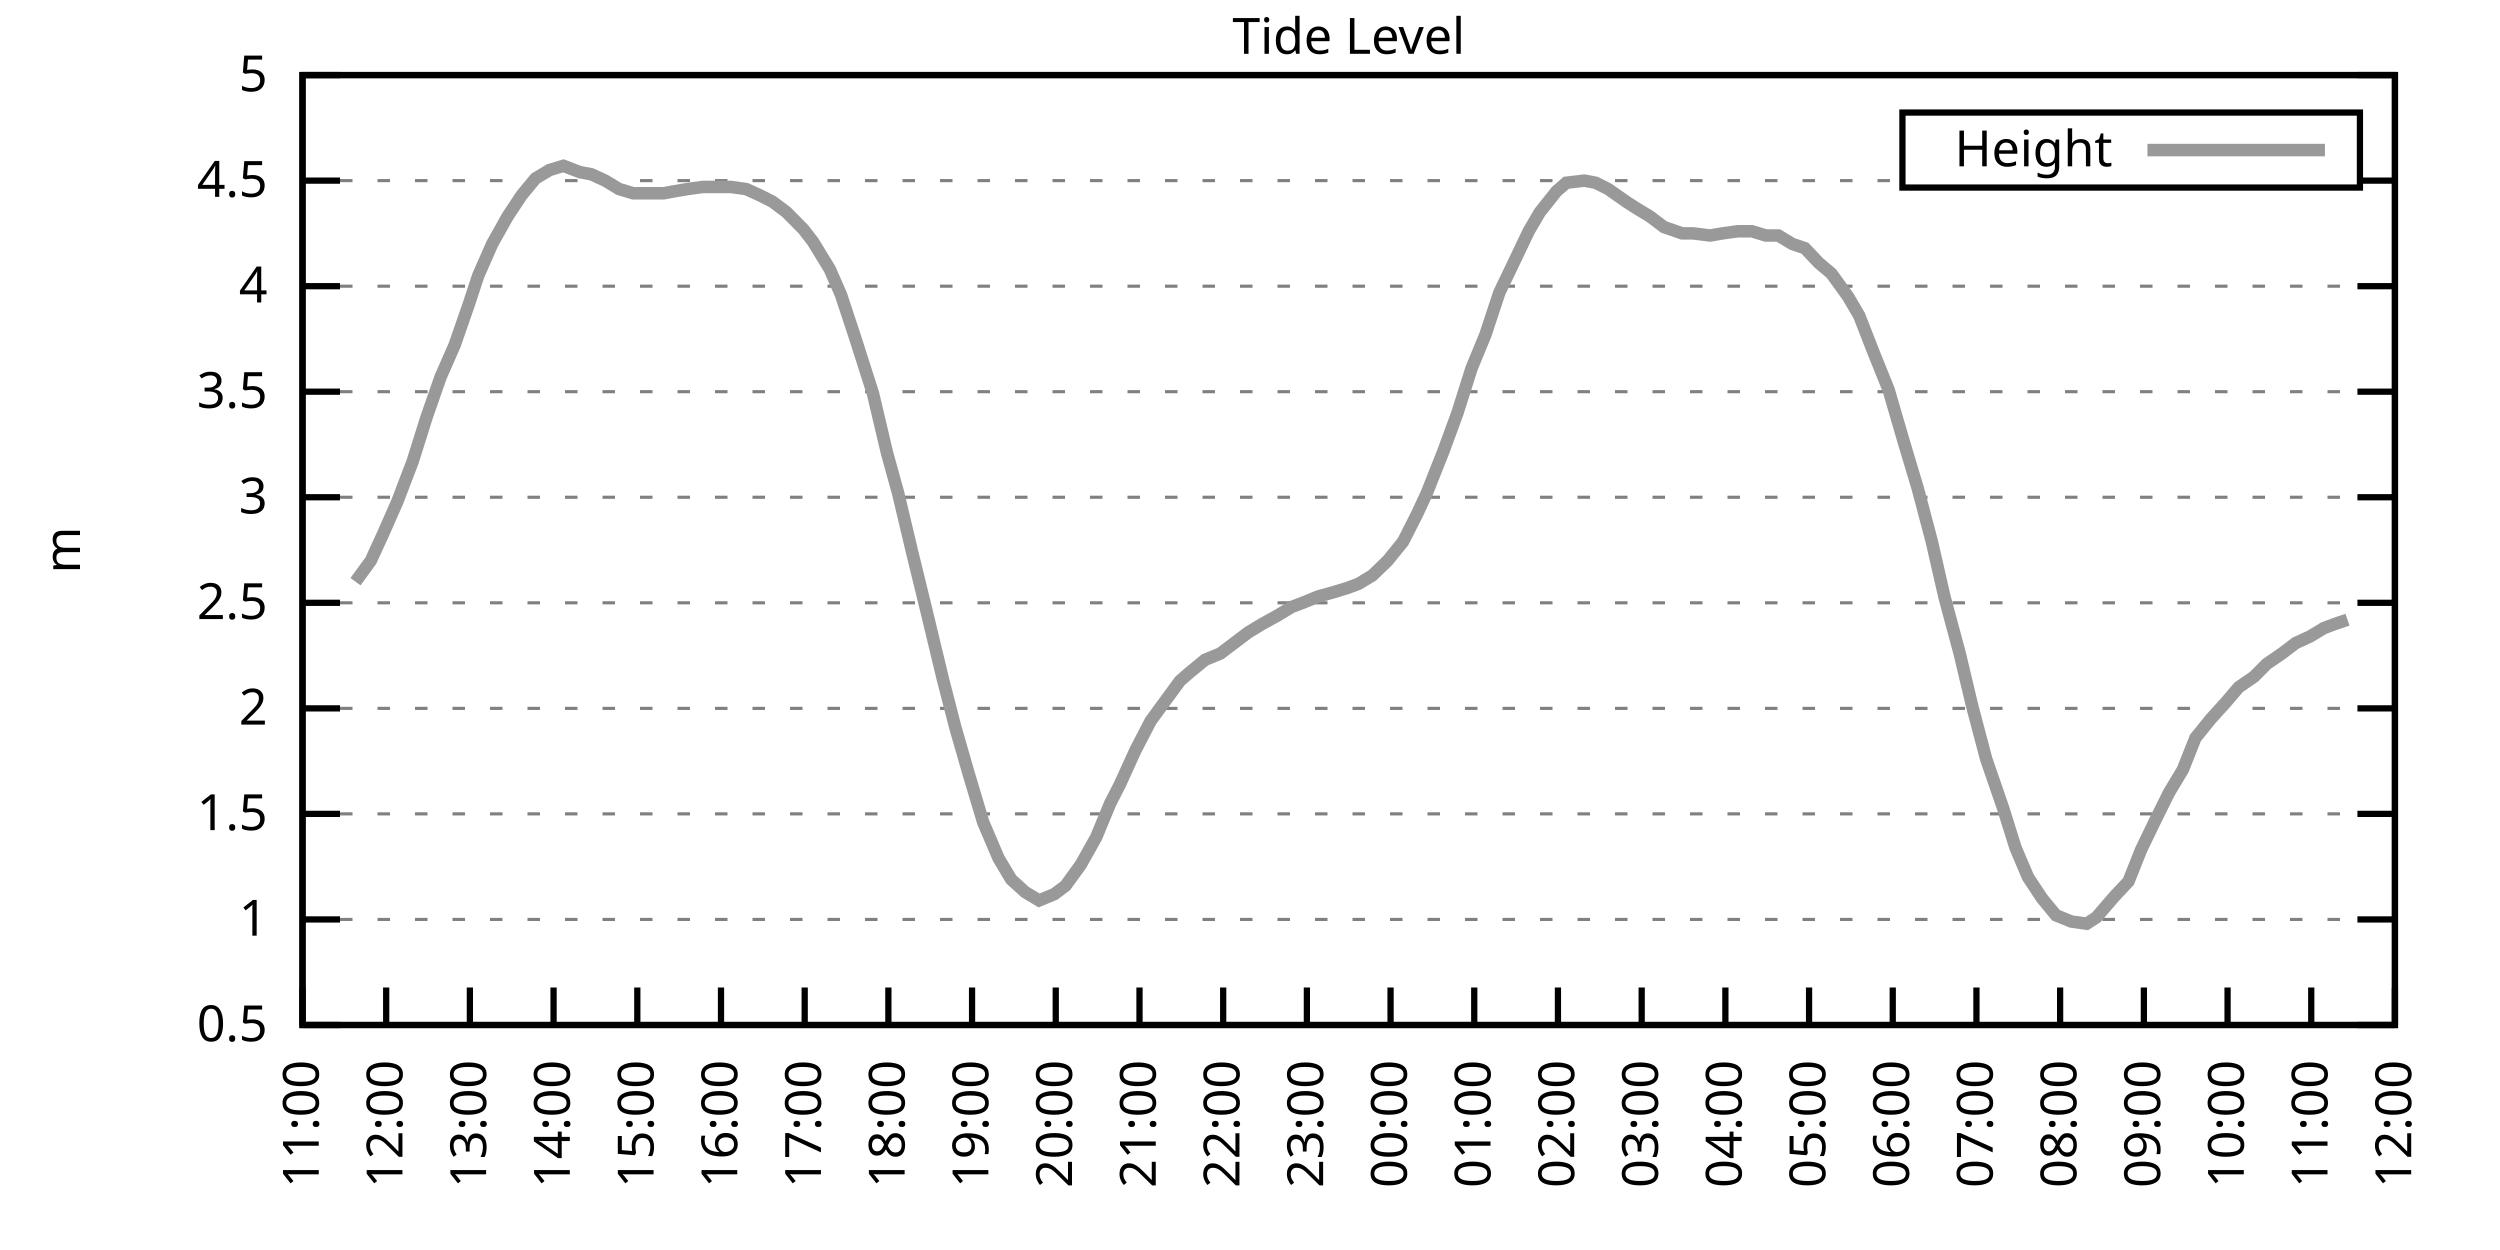
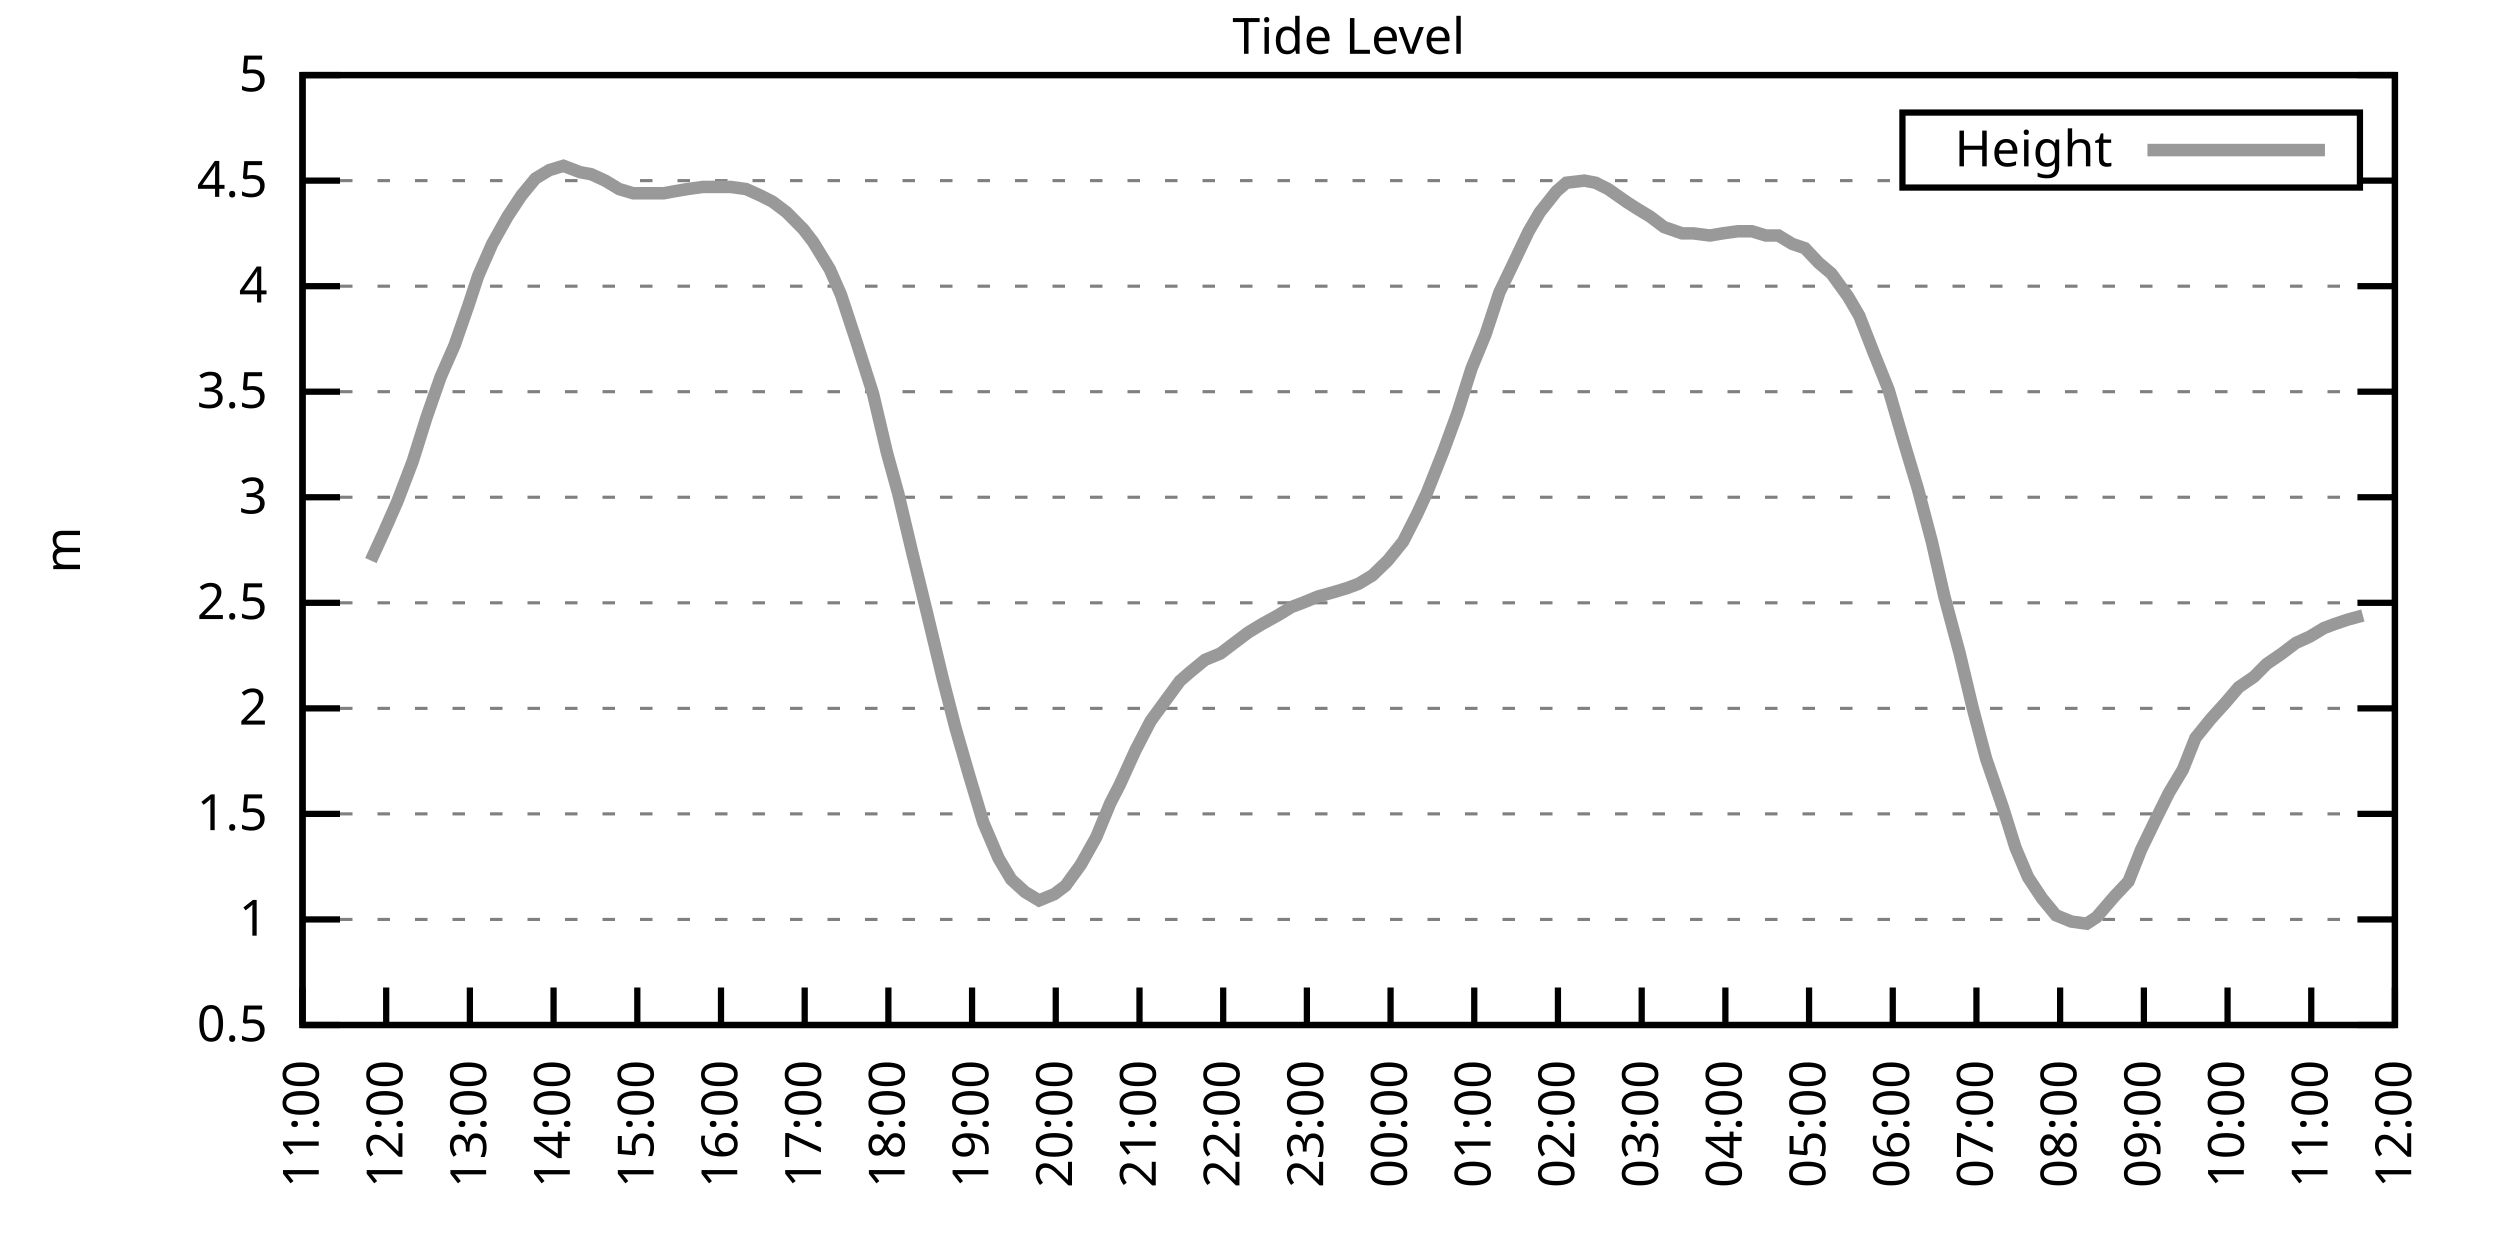
<svg xmlns="http://www.w3.org/2000/svg" xmlns:xlink="http://www.w3.org/1999/xlink" width="400" height="200" viewBox="0 0 400 200">
  <g id="gnuplot_canvas">
    <rect x="0" y="0" width="400" height="200" fill="none" />
    <defs>
      <circle id="gpDot" r="0.5" stroke-width="0.5" stroke="currentColor" />
      <path id="gpPt0" stroke-width="0.333" stroke="currentColor" d="M-1,0 h2 M0,-1 v2" />
      <path id="gpPt1" stroke-width="0.333" stroke="currentColor" d="M-1,-1 L1,1 M1,-1 L-1,1" />
      <path id="gpPt2" stroke-width="0.333" stroke="currentColor" d="M-1,0 L1,0 M0,-1 L0,1 M-1,-1 L1,1 M-1,1 L1,-1" />
      <rect id="gpPt3" stroke-width="0.333" stroke="currentColor" x="-1" y="-1" width="2" height="2" />
      <rect id="gpPt4" stroke-width="0.333" stroke="currentColor" fill="currentColor" x="-1" y="-1" width="2" height="2" />
      <circle id="gpPt5" stroke-width="0.333" stroke="currentColor" cx="0" cy="0" r="1" />
      <use xlink:href="#gpPt5" id="gpPt6" fill="currentColor" stroke="none" />
      <path id="gpPt7" stroke-width="0.333" stroke="currentColor" d="M0,-1.33 L-1.33,0.67 L1.33,0.67 z" />
      <use xlink:href="#gpPt7" id="gpPt8" fill="currentColor" stroke="none" />
      <use xlink:href="#gpPt7" id="gpPt9" stroke="currentColor" transform="rotate(180)" />
      <use xlink:href="#gpPt9" id="gpPt10" fill="currentColor" stroke="none" />
      <use xlink:href="#gpPt3" id="gpPt11" stroke="currentColor" transform="rotate(45)" />
      <use xlink:href="#gpPt11" id="gpPt12" fill="currentColor" stroke="none" />
      <path id="gpPt13" stroke-width="0.333" stroke="currentColor" d="M0,1.330 L1.265,0.411 L0.782,-1.067 L-0.782,-1.076 L-1.265,0.411 z" />
      <use xlink:href="#gpPt13" id="gpPt14" fill="currentColor" stroke="none" />
      <filter id="textbox" filterUnits="objectBoundingBox" x="0" y="0" height="1" width="1">
        <feFlood flood-color="white" flood-opacity="1" result="bgnd" />
        <feComposite in="SourceGraphic" in2="bgnd" operator="atop" />
      </filter>
      <filter id="greybox" filterUnits="objectBoundingBox" x="0" y="0" height="1" width="1">
        <feFlood flood-color="lightgrey" flood-opacity="1" result="grey" />
        <feComposite in="SourceGraphic" in2="grey" operator="atop" />
      </filter>
    </defs>
    <g fill="none" color="white" stroke="currentColor" stroke-width="1.00" stroke-linecap="butt" stroke-linejoin="miter">
</g>
    <g fill="none" color="black" stroke="currentColor" stroke-width="1.00" stroke-linecap="butt" stroke-linejoin="miter">
      <g stroke="none" shape-rendering="crispEdges">
        <polygon fill="rgb(255, 255, 255)" points="48.40,164.00 383.18,164.00 383.18,12.02 48.40,12.02 " />
      </g>
    </g>
    <g fill="none" color="black" stroke="currentColor" stroke-width="1.00" stroke-linecap="butt" stroke-linejoin="miter">
</g>
    <g fill="none" color="black" stroke="black" stroke-width="0.50" stroke-linecap="butt" stroke-linejoin="miter">
</g>
    <g fill="none" color="gray" stroke="currentColor" stroke-width="0.50" stroke-linecap="butt" stroke-linejoin="miter">
      <path stroke="gray" stroke-dasharray="2,4" class="gridline" d="M48.40,164.00 L383.19,164.00  " />
    </g>
    <g fill="none" color="gray" stroke="gray" stroke-width="1.00" stroke-linecap="butt" stroke-linejoin="miter">
</g>
    <g fill="none" color="black" stroke="currentColor" stroke-width="1.00" stroke-linecap="butt" stroke-linejoin="miter">
      <path stroke="black" d="M48.40,164.00 L54.40,164.00 M383.19,164.00 L377.19,164.00  " />
      <g transform="translate(42.80,166.60)" stroke="none" fill="black" font-family="Sans" font-size="8.00" text-anchor="end">
        <text>
          <tspan font-family="Sans"> 0.5</tspan>
        </text>
      </g>
    </g>
    <g fill="none" color="black" stroke="currentColor" stroke-width="1.00" stroke-linecap="butt" stroke-linejoin="miter">
</g>
    <g fill="none" color="black" stroke="black" stroke-width="0.50" stroke-linecap="butt" stroke-linejoin="miter">
</g>
    <g fill="none" color="gray" stroke="currentColor" stroke-width="0.50" stroke-linecap="butt" stroke-linejoin="miter">
      <path stroke="gray" stroke-dasharray="2,4" class="gridline" d="M48.40,147.11 L383.19,147.11  " />
    </g>
    <g fill="none" color="gray" stroke="gray" stroke-width="1.00" stroke-linecap="butt" stroke-linejoin="miter">
</g>
    <g fill="none" color="black" stroke="currentColor" stroke-width="1.00" stroke-linecap="butt" stroke-linejoin="miter">
      <path stroke="black" d="M48.40,147.11 L54.40,147.11 M383.19,147.11 L377.19,147.11  " />
      <g transform="translate(42.80,149.71)" stroke="none" fill="black" font-family="Sans" font-size="8.00" text-anchor="end">
        <text>
          <tspan font-family="Sans"> 1</tspan>
        </text>
      </g>
    </g>
    <g fill="none" color="black" stroke="currentColor" stroke-width="1.00" stroke-linecap="butt" stroke-linejoin="miter">
</g>
    <g fill="none" color="black" stroke="black" stroke-width="0.50" stroke-linecap="butt" stroke-linejoin="miter">
</g>
    <g fill="none" color="gray" stroke="currentColor" stroke-width="0.50" stroke-linecap="butt" stroke-linejoin="miter">
      <path stroke="gray" stroke-dasharray="2,4" class="gridline" d="M48.40,130.22 L383.19,130.22  " />
    </g>
    <g fill="none" color="gray" stroke="gray" stroke-width="1.00" stroke-linecap="butt" stroke-linejoin="miter">
</g>
    <g fill="none" color="black" stroke="currentColor" stroke-width="1.00" stroke-linecap="butt" stroke-linejoin="miter">
      <path stroke="black" d="M48.40,130.22 L54.40,130.22 M383.19,130.22 L377.19,130.22  " />
      <g transform="translate(42.80,132.82)" stroke="none" fill="black" font-family="Sans" font-size="8.00" text-anchor="end">
        <text>
          <tspan font-family="Sans"> 1.5</tspan>
        </text>
      </g>
    </g>
    <g fill="none" color="black" stroke="currentColor" stroke-width="1.00" stroke-linecap="butt" stroke-linejoin="miter">
</g>
    <g fill="none" color="black" stroke="black" stroke-width="0.50" stroke-linecap="butt" stroke-linejoin="miter">
</g>
    <g fill="none" color="gray" stroke="currentColor" stroke-width="0.50" stroke-linecap="butt" stroke-linejoin="miter">
      <path stroke="gray" stroke-dasharray="2,4" class="gridline" d="M48.40,113.34 L383.19,113.34  " />
    </g>
    <g fill="none" color="gray" stroke="gray" stroke-width="1.00" stroke-linecap="butt" stroke-linejoin="miter">
</g>
    <g fill="none" color="black" stroke="currentColor" stroke-width="1.00" stroke-linecap="butt" stroke-linejoin="miter">
      <path stroke="black" d="M48.40,113.34 L54.40,113.34 M383.19,113.34 L377.19,113.34  " />
      <g transform="translate(42.80,115.94)" stroke="none" fill="black" font-family="Sans" font-size="8.00" text-anchor="end">
        <text>
          <tspan font-family="Sans"> 2</tspan>
        </text>
      </g>
    </g>
    <g fill="none" color="black" stroke="currentColor" stroke-width="1.00" stroke-linecap="butt" stroke-linejoin="miter">
</g>
    <g fill="none" color="black" stroke="black" stroke-width="0.50" stroke-linecap="butt" stroke-linejoin="miter">
</g>
    <g fill="none" color="gray" stroke="currentColor" stroke-width="0.50" stroke-linecap="butt" stroke-linejoin="miter">
      <path stroke="gray" stroke-dasharray="2,4" class="gridline" d="M48.40,96.45 L383.19,96.45  " />
    </g>
    <g fill="none" color="gray" stroke="gray" stroke-width="1.00" stroke-linecap="butt" stroke-linejoin="miter">
</g>
    <g fill="none" color="black" stroke="currentColor" stroke-width="1.00" stroke-linecap="butt" stroke-linejoin="miter">
      <path stroke="black" d="M48.40,96.45 L54.40,96.45 M383.19,96.45 L377.19,96.45  " />
      <g transform="translate(42.80,99.05)" stroke="none" fill="black" font-family="Sans" font-size="8.00" text-anchor="end">
        <text>
          <tspan font-family="Sans"> 2.5</tspan>
        </text>
      </g>
    </g>
    <g fill="none" color="black" stroke="currentColor" stroke-width="1.00" stroke-linecap="butt" stroke-linejoin="miter">
</g>
    <g fill="none" color="black" stroke="black" stroke-width="0.50" stroke-linecap="butt" stroke-linejoin="miter">
</g>
    <g fill="none" color="gray" stroke="currentColor" stroke-width="0.50" stroke-linecap="butt" stroke-linejoin="miter">
      <path stroke="gray" stroke-dasharray="2,4" class="gridline" d="M48.40,79.56 L383.19,79.56  " />
    </g>
    <g fill="none" color="gray" stroke="gray" stroke-width="1.00" stroke-linecap="butt" stroke-linejoin="miter">
</g>
    <g fill="none" color="black" stroke="currentColor" stroke-width="1.00" stroke-linecap="butt" stroke-linejoin="miter">
      <path stroke="black" d="M48.40,79.56 L54.40,79.56 M383.19,79.56 L377.19,79.56  " />
      <g transform="translate(42.80,82.16)" stroke="none" fill="black" font-family="Sans" font-size="8.00" text-anchor="end">
        <text>
          <tspan font-family="Sans"> 3</tspan>
        </text>
      </g>
    </g>
    <g fill="none" color="black" stroke="currentColor" stroke-width="1.00" stroke-linecap="butt" stroke-linejoin="miter">
</g>
    <g fill="none" color="black" stroke="black" stroke-width="0.50" stroke-linecap="butt" stroke-linejoin="miter">
</g>
    <g fill="none" color="gray" stroke="currentColor" stroke-width="0.50" stroke-linecap="butt" stroke-linejoin="miter">
      <path stroke="gray" stroke-dasharray="2,4" class="gridline" d="M48.40,62.67 L383.19,62.67  " />
    </g>
    <g fill="none" color="gray" stroke="gray" stroke-width="1.00" stroke-linecap="butt" stroke-linejoin="miter">
</g>
    <g fill="none" color="black" stroke="currentColor" stroke-width="1.00" stroke-linecap="butt" stroke-linejoin="miter">
      <path stroke="black" d="M48.40,62.67 L54.40,62.67 M383.19,62.67 L377.19,62.67  " />
      <g transform="translate(42.80,65.27)" stroke="none" fill="black" font-family="Sans" font-size="8.00" text-anchor="end">
        <text>
          <tspan font-family="Sans"> 3.5</tspan>
        </text>
      </g>
    </g>
    <g fill="none" color="black" stroke="currentColor" stroke-width="1.00" stroke-linecap="butt" stroke-linejoin="miter">
</g>
    <g fill="none" color="black" stroke="black" stroke-width="0.50" stroke-linecap="butt" stroke-linejoin="miter">
</g>
    <g fill="none" color="gray" stroke="currentColor" stroke-width="0.50" stroke-linecap="butt" stroke-linejoin="miter">
      <path stroke="gray" stroke-dasharray="2,4" class="gridline" d="M48.40,45.79 L383.19,45.79  " />
    </g>
    <g fill="none" color="gray" stroke="gray" stroke-width="1.00" stroke-linecap="butt" stroke-linejoin="miter">
</g>
    <g fill="none" color="black" stroke="currentColor" stroke-width="1.00" stroke-linecap="butt" stroke-linejoin="miter">
      <path stroke="black" d="M48.40,45.79 L54.40,45.79 M383.19,45.79 L377.19,45.79  " />
      <g transform="translate(42.80,48.39)" stroke="none" fill="black" font-family="Sans" font-size="8.00" text-anchor="end">
        <text>
          <tspan font-family="Sans"> 4</tspan>
        </text>
      </g>
    </g>
    <g fill="none" color="black" stroke="currentColor" stroke-width="1.00" stroke-linecap="butt" stroke-linejoin="miter">
</g>
    <g fill="none" color="black" stroke="black" stroke-width="0.50" stroke-linecap="butt" stroke-linejoin="miter">
</g>
    <g fill="none" color="gray" stroke="currentColor" stroke-width="0.50" stroke-linecap="butt" stroke-linejoin="miter">
      <path stroke="gray" stroke-dasharray="2,4" class="gridline" d="M48.40,28.90 L304.39,28.90 M377.59,28.90 L383.19,28.90  " />
    </g>
    <g fill="none" color="gray" stroke="gray" stroke-width="1.00" stroke-linecap="butt" stroke-linejoin="miter">
</g>
    <g fill="none" color="black" stroke="currentColor" stroke-width="1.00" stroke-linecap="butt" stroke-linejoin="miter">
      <path stroke="black" d="M48.40,28.90 L54.40,28.90 M383.19,28.90 L377.19,28.90  " />
      <g transform="translate(42.80,31.50)" stroke="none" fill="black" font-family="Sans" font-size="8.00" text-anchor="end">
        <text>
          <tspan font-family="Sans"> 4.5</tspan>
        </text>
      </g>
    </g>
    <g fill="none" color="black" stroke="currentColor" stroke-width="1.00" stroke-linecap="butt" stroke-linejoin="miter">
</g>
    <g fill="none" color="black" stroke="black" stroke-width="0.50" stroke-linecap="butt" stroke-linejoin="miter">
</g>
    <g fill="none" color="gray" stroke="currentColor" stroke-width="0.50" stroke-linecap="butt" stroke-linejoin="miter">
      <path stroke="gray" stroke-dasharray="2,4" class="gridline" d="M48.40,12.01 L383.19,12.01  " />
    </g>
    <g fill="none" color="gray" stroke="gray" stroke-width="1.00" stroke-linecap="butt" stroke-linejoin="miter">
</g>
    <g fill="none" color="black" stroke="currentColor" stroke-width="1.00" stroke-linecap="butt" stroke-linejoin="miter">
      <path stroke="black" d="M48.40,12.01 L54.40,12.01 M383.19,12.01 L377.19,12.01  " />
      <g transform="translate(42.80,14.61)" stroke="none" fill="black" font-family="Sans" font-size="8.00" text-anchor="end">
        <text>
          <tspan font-family="Sans"> 5</tspan>
        </text>
      </g>
    </g>
    <g fill="none" color="black" stroke="currentColor" stroke-width="1.00" stroke-linecap="butt" stroke-linejoin="miter">
      <path stroke="black" d="M48.40,164.00 L48.40,158.00  " />
      <g transform="translate(51.00,169.60) rotate(270.00)" stroke="none" fill="black" font-family="Sans" font-size="8.00" text-anchor="end">
        <text>
          <tspan font-family="Sans">11:00</tspan>
        </text>
      </g>
    </g>
    <g fill="none" color="black" stroke="currentColor" stroke-width="1.00" stroke-linecap="butt" stroke-linejoin="miter">
      <path stroke="black" d="M61.79,164.00 L61.79,158.00  " />
      <g transform="translate(64.39,169.60) rotate(270.00)" stroke="none" fill="black" font-family="Sans" font-size="8.00" text-anchor="end">
        <text>
          <tspan font-family="Sans">12:00</tspan>
        </text>
      </g>
    </g>
    <g fill="none" color="black" stroke="currentColor" stroke-width="1.00" stroke-linecap="butt" stroke-linejoin="miter">
      <path stroke="black" d="M75.18,164.00 L75.18,158.00  " />
      <g transform="translate(77.78,169.60) rotate(270.00)" stroke="none" fill="black" font-family="Sans" font-size="8.00" text-anchor="end">
        <text>
          <tspan font-family="Sans">13:00</tspan>
        </text>
      </g>
    </g>
    <g fill="none" color="black" stroke="currentColor" stroke-width="1.00" stroke-linecap="butt" stroke-linejoin="miter">
      <path stroke="black" d="M88.57,164.00 L88.57,158.00  " />
      <g transform="translate(91.17,169.60) rotate(270.00)" stroke="none" fill="black" font-family="Sans" font-size="8.00" text-anchor="end">
        <text>
          <tspan font-family="Sans">14:00</tspan>
        </text>
      </g>
    </g>
    <g fill="none" color="black" stroke="currentColor" stroke-width="1.00" stroke-linecap="butt" stroke-linejoin="miter">
      <path stroke="black" d="M101.97,164.00 L101.97,158.00  " />
      <g transform="translate(104.57,169.60) rotate(270.00)" stroke="none" fill="black" font-family="Sans" font-size="8.00" text-anchor="end">
        <text>
          <tspan font-family="Sans">15:00</tspan>
        </text>
      </g>
    </g>
    <g fill="none" color="black" stroke="currentColor" stroke-width="1.00" stroke-linecap="butt" stroke-linejoin="miter">
      <path stroke="black" d="M115.36,164.00 L115.36,158.00  " />
      <g transform="translate(117.96,169.60) rotate(270.00)" stroke="none" fill="black" font-family="Sans" font-size="8.00" text-anchor="end">
        <text>
          <tspan font-family="Sans">16:00</tspan>
        </text>
      </g>
    </g>
    <g fill="none" color="black" stroke="currentColor" stroke-width="1.00" stroke-linecap="butt" stroke-linejoin="miter">
      <path stroke="black" d="M128.75,164.00 L128.75,158.00  " />
      <g transform="translate(131.35,169.60) rotate(270.00)" stroke="none" fill="black" font-family="Sans" font-size="8.00" text-anchor="end">
        <text>
          <tspan font-family="Sans">17:00</tspan>
        </text>
      </g>
    </g>
    <g fill="none" color="black" stroke="currentColor" stroke-width="1.00" stroke-linecap="butt" stroke-linejoin="miter">
      <path stroke="black" d="M142.14,164.00 L142.14,158.00  " />
      <g transform="translate(144.74,169.60) rotate(270.00)" stroke="none" fill="black" font-family="Sans" font-size="8.00" text-anchor="end">
        <text>
          <tspan font-family="Sans">18:00</tspan>
        </text>
      </g>
    </g>
    <g fill="none" color="black" stroke="currentColor" stroke-width="1.00" stroke-linecap="butt" stroke-linejoin="miter">
      <path stroke="black" d="M155.53,164.00 L155.53,158.00  " />
      <g transform="translate(158.13,169.60) rotate(270.00)" stroke="none" fill="black" font-family="Sans" font-size="8.00" text-anchor="end">
        <text>
          <tspan font-family="Sans">19:00</tspan>
        </text>
      </g>
    </g>
    <g fill="none" color="black" stroke="currentColor" stroke-width="1.00" stroke-linecap="butt" stroke-linejoin="miter">
      <path stroke="black" d="M168.92,164.00 L168.92,158.00  " />
      <g transform="translate(171.52,169.60) rotate(270.00)" stroke="none" fill="black" font-family="Sans" font-size="8.00" text-anchor="end">
        <text>
          <tspan font-family="Sans">20:00</tspan>
        </text>
      </g>
    </g>
    <g fill="none" color="black" stroke="currentColor" stroke-width="1.00" stroke-linecap="butt" stroke-linejoin="miter">
      <path stroke="black" d="M182.32,164.00 L182.32,158.00  " />
      <g transform="translate(184.92,169.60) rotate(270.00)" stroke="none" fill="black" font-family="Sans" font-size="8.00" text-anchor="end">
        <text>
          <tspan font-family="Sans">21:00</tspan>
        </text>
      </g>
    </g>
    <g fill="none" color="black" stroke="currentColor" stroke-width="1.00" stroke-linecap="butt" stroke-linejoin="miter">
      <path stroke="black" d="M195.71,164.00 L195.71,158.00  " />
      <g transform="translate(198.31,169.60) rotate(270.00)" stroke="none" fill="black" font-family="Sans" font-size="8.00" text-anchor="end">
        <text>
          <tspan font-family="Sans">22:00</tspan>
        </text>
      </g>
    </g>
    <g fill="none" color="black" stroke="currentColor" stroke-width="1.00" stroke-linecap="butt" stroke-linejoin="miter">
      <path stroke="black" d="M209.10,164.00 L209.10,158.00  " />
      <g transform="translate(211.70,169.60) rotate(270.00)" stroke="none" fill="black" font-family="Sans" font-size="8.00" text-anchor="end">
        <text>
          <tspan font-family="Sans">23:00</tspan>
        </text>
      </g>
    </g>
    <g fill="none" color="black" stroke="currentColor" stroke-width="1.00" stroke-linecap="butt" stroke-linejoin="miter">
      <path stroke="black" d="M222.49,164.00 L222.49,158.00  " />
      <g transform="translate(225.09,169.60) rotate(270.00)" stroke="none" fill="black" font-family="Sans" font-size="8.00" text-anchor="end">
        <text>
          <tspan font-family="Sans">00:00</tspan>
        </text>
      </g>
    </g>
    <g fill="none" color="black" stroke="currentColor" stroke-width="1.00" stroke-linecap="butt" stroke-linejoin="miter">
      <path stroke="black" d="M235.88,164.00 L235.88,158.00  " />
      <g transform="translate(238.48,169.60) rotate(270.00)" stroke="none" fill="black" font-family="Sans" font-size="8.00" text-anchor="end">
        <text>
          <tspan font-family="Sans">01:00</tspan>
        </text>
      </g>
    </g>
    <g fill="none" color="black" stroke="currentColor" stroke-width="1.00" stroke-linecap="butt" stroke-linejoin="miter">
      <path stroke="black" d="M249.27,164.00 L249.27,158.00  " />
      <g transform="translate(251.87,169.60) rotate(270.00)" stroke="none" fill="black" font-family="Sans" font-size="8.00" text-anchor="end">
        <text>
          <tspan font-family="Sans">02:00</tspan>
        </text>
      </g>
    </g>
    <g fill="none" color="black" stroke="currentColor" stroke-width="1.00" stroke-linecap="butt" stroke-linejoin="miter">
      <path stroke="black" d="M262.67,164.00 L262.67,158.00  " />
      <g transform="translate(265.27,169.60) rotate(270.00)" stroke="none" fill="black" font-family="Sans" font-size="8.00" text-anchor="end">
        <text>
          <tspan font-family="Sans">03:00</tspan>
        </text>
      </g>
    </g>
    <g fill="none" color="black" stroke="currentColor" stroke-width="1.00" stroke-linecap="butt" stroke-linejoin="miter">
      <path stroke="black" d="M276.06,164.00 L276.06,158.00  " />
      <g transform="translate(278.66,169.60) rotate(270.00)" stroke="none" fill="black" font-family="Sans" font-size="8.00" text-anchor="end">
        <text>
          <tspan font-family="Sans">04:00</tspan>
        </text>
      </g>
    </g>
    <g fill="none" color="black" stroke="currentColor" stroke-width="1.00" stroke-linecap="butt" stroke-linejoin="miter">
      <path stroke="black" d="M289.45,164.00 L289.45,158.00  " />
      <g transform="translate(292.05,169.60) rotate(270.00)" stroke="none" fill="black" font-family="Sans" font-size="8.00" text-anchor="end">
        <text>
          <tspan font-family="Sans">05:00</tspan>
        </text>
      </g>
    </g>
    <g fill="none" color="black" stroke="currentColor" stroke-width="1.00" stroke-linecap="butt" stroke-linejoin="miter">
      <path stroke="black" d="M302.84,164.00 L302.84,158.00  " />
      <g transform="translate(305.44,169.60) rotate(270.00)" stroke="none" fill="black" font-family="Sans" font-size="8.00" text-anchor="end">
        <text>
          <tspan font-family="Sans">06:00</tspan>
        </text>
      </g>
    </g>
    <g fill="none" color="black" stroke="currentColor" stroke-width="1.00" stroke-linecap="butt" stroke-linejoin="miter">
      <path stroke="black" d="M316.23,164.00 L316.23,158.00  " />
      <g transform="translate(318.83,169.60) rotate(270.00)" stroke="none" fill="black" font-family="Sans" font-size="8.00" text-anchor="end">
        <text>
          <tspan font-family="Sans">07:00</tspan>
        </text>
      </g>
    </g>
    <g fill="none" color="black" stroke="currentColor" stroke-width="1.00" stroke-linecap="butt" stroke-linejoin="miter">
      <path stroke="black" d="M329.62,164.00 L329.62,158.00  " />
      <g transform="translate(332.22,169.60) rotate(270.00)" stroke="none" fill="black" font-family="Sans" font-size="8.00" text-anchor="end">
        <text>
          <tspan font-family="Sans">08:00</tspan>
        </text>
      </g>
    </g>
    <g fill="none" color="black" stroke="currentColor" stroke-width="1.00" stroke-linecap="butt" stroke-linejoin="miter">
      <path stroke="black" d="M343.02,164.00 L343.02,158.00  " />
      <g transform="translate(345.62,169.60) rotate(270.00)" stroke="none" fill="black" font-family="Sans" font-size="8.00" text-anchor="end">
        <text>
          <tspan font-family="Sans">09:00</tspan>
        </text>
      </g>
    </g>
    <g fill="none" color="black" stroke="currentColor" stroke-width="1.00" stroke-linecap="butt" stroke-linejoin="miter">
      <path stroke="black" d="M356.41,164.00 L356.41,158.00  " />
      <g transform="translate(359.01,169.60) rotate(270.00)" stroke="none" fill="black" font-family="Sans" font-size="8.00" text-anchor="end">
        <text>
          <tspan font-family="Sans">10:00</tspan>
        </text>
      </g>
    </g>
    <g fill="none" color="black" stroke="currentColor" stroke-width="1.00" stroke-linecap="butt" stroke-linejoin="miter">
      <path stroke="black" d="M369.80,164.00 L369.80,158.00  " />
      <g transform="translate(372.40,169.60) rotate(270.00)" stroke="none" fill="black" font-family="Sans" font-size="8.00" text-anchor="end">
        <text>
          <tspan font-family="Sans">11:00</tspan>
        </text>
      </g>
    </g>
    <g fill="none" color="black" stroke="currentColor" stroke-width="1.00" stroke-linecap="butt" stroke-linejoin="miter">
      <path stroke="black" d="M383.19,164.00 L383.19,158.00  " />
      <g transform="translate(385.79,169.60) rotate(270.00)" stroke="none" fill="black" font-family="Sans" font-size="8.00" text-anchor="end">
        <text>
          <tspan font-family="Sans">12:00</tspan>
        </text>
      </g>
    </g>
    <g fill="none" color="black" stroke="currentColor" stroke-width="1.00" stroke-linecap="butt" stroke-linejoin="miter">
</g>
    <g fill="none" color="black" stroke="currentColor" stroke-width="1.00" stroke-linecap="butt" stroke-linejoin="miter">
      <path stroke="black" d="M48.40,12.01 L48.40,164.00 L383.19,164.00 L383.19,12.01 L48.40,12.01 Z  " />
    </g>
    <g fill="none" color="black" stroke="currentColor" stroke-width="1.00" stroke-linecap="butt" stroke-linejoin="miter">
</g>
    <g fill="none" color="black" stroke="currentColor" stroke-width="1.00" stroke-linecap="butt" stroke-linejoin="miter">
      <path stroke="black" d="M304.39,30.01 L304.39,18.01 L377.59,18.01 L377.59,30.01 L304.39,30.01 Z  " />
    </g>
    <g id="Tide_level_plot_1">
      <g fill="none" color="white" stroke="black" stroke-width="2.00" stroke-linecap="butt" stroke-linejoin="miter">
</g>
      <g fill="none" color="black" stroke="currentColor" stroke-width="2.00" stroke-linecap="butt" stroke-linejoin="miter">
        <g transform="translate(337.99,26.61)" stroke="none" fill="black" font-family="Sans" font-size="8.00" text-anchor="end">
          <text>
            <tspan font-family="Sans">Height</tspan>
          </text>
        </g>
      </g>
      <g fill="none" color="black" stroke="currentColor" stroke-width="2.00" stroke-linecap="butt" stroke-linejoin="miter">
-         <path stroke="rgb(153, 153, 153)" d="M343.59,24.01 L371.99,24.01 M56.88,93.07 L59.34,89.69 L61.35,85.30 L63.58,80.24 L66.03,73.82 L68.26,66.73   L70.50,60.31 L72.73,55.24 L74.96,48.83 L76.52,44.10 L78.75,39.03 L81.21,34.64 L83.44,31.26 L85.67,28.56   L87.91,27.21 L90.14,26.53 L92.82,27.55 L94.60,27.88 L96.83,28.90 L99.06,30.25 L101.30,30.92 L103.53,30.92   L106.21,30.92 L107.99,30.59 L110.00,30.25 L112.46,29.91 L114.91,29.91 L116.92,29.91 L119.38,30.25 L121.61,31.26   L123.62,32.28 L125.85,33.96 L128.53,36.67 L130.09,38.69 L132.77,43.08 L134.55,47.14 L136.78,53.89 L139.69,63.01   L141.92,72.47 L143.70,78.89 L145.94,88.34 L148.17,97.46 L150.85,108.61 L152.85,116.38 L155.09,124.14 L157.32,131.58   L159.77,137.32 L161.78,140.69 L164.01,142.72 L166.25,144.07 L168.70,143.06 L170.49,141.71 L172.94,138.33 L175.40,133.94   L177.63,128.54 L179.19,125.50 L181.65,120.09 L184.10,115.36 L186.56,111.99 L188.79,108.95 L190.35,107.59 L192.81,105.57   L195.26,104.56 L197.49,102.87 L199.73,101.18 L201.96,99.83 L204.41,98.48 L206.64,97.12 L208.43,96.45 L210.88,95.44   L213.34,94.76 L215.57,94.08 L217.36,93.41 L219.59,92.06 L222.04,89.69 L224.50,86.65 L226.73,82.26 L228.29,78.89   L230.97,72.13 L233.20,66.05 L235.44,58.96 L237.67,53.55 L239.90,46.80 L241.69,43.08 L244.59,37.00 L246.37,33.96   L249.05,30.59 L250.61,29.24 L253.51,28.90 L255.30,29.24 L257.31,30.25 L260.21,32.28 L261.77,33.29 L264.00,34.64   L266.24,36.33 L269.14,37.34 L270.92,37.34 L273.60,37.68 L275.61,37.34 L278.07,37.00 L280.30,37.00 L282.53,37.68   L284.54,37.68 L286.77,39.03 L288.78,39.71 L291.01,42.07 L293.02,43.76 L295.70,47.47 L297.48,50.51 L299.72,56.26   L302.17,62.34 L304.63,70.78 L306.86,78.21 L309.09,86.65 L311.10,95.44 L313.55,104.56 L315.56,113.00 L317.79,121.44   L320.47,129.21 L322.48,135.63 L324.49,140.36 L326.72,143.73 L328.95,146.44 L331.41,147.45 L333.86,147.79 L335.43,146.77   L338.33,143.40 L340.56,141.03 L342.57,135.97 L345.02,130.90 L347.03,126.85 L349.26,123.13 L351.27,118.07 L353.73,115.03   L356.18,112.32 L358.19,109.96 L360.65,108.27 L362.66,106.24 L365.11,104.56 L367.34,102.87 L369.58,101.85 L371.81,100.50   L373.59,99.83 L375.60,99.15  " />
+         <path stroke="rgb(153, 153, 153)" d="M343.59,24.01 L371.99,24.01 M59.34,89.69 L61.35,85.30 L63.58,80.24 L66.03,73.82 L68.26,66.73 L70.50,60.31   L72.73,55.24 L74.96,48.83 L76.52,44.10 L78.75,39.03 L81.21,34.64 L83.44,31.26 L85.67,28.56 L87.91,27.21   L90.14,26.53 L92.82,27.55 L94.60,27.88 L96.83,28.90 L99.06,30.25 L101.30,30.92 L103.53,30.92 L106.21,30.92   L107.99,30.59 L110.00,30.25 L112.46,29.91 L114.91,29.91 L116.92,29.91 L119.38,30.25 L121.61,31.26 L123.62,32.28   L125.85,33.96 L128.53,36.67 L130.09,38.69 L132.77,43.08 L134.55,47.14 L136.78,53.89 L139.69,63.01 L141.92,72.47   L143.70,78.89 L145.94,88.34 L148.17,97.46 L150.85,108.61 L152.85,116.38 L155.09,124.14 L157.32,131.58 L159.77,137.32   L161.78,140.69 L164.01,142.72 L166.25,144.07 L168.70,143.06 L170.49,141.71 L172.94,138.33 L175.40,133.94 L177.63,128.54   L179.19,125.50 L181.65,120.09 L184.10,115.36 L186.56,111.99 L188.79,108.95 L190.35,107.59 L192.81,105.57 L195.26,104.56   L197.49,102.87 L199.73,101.18 L201.96,99.83 L204.41,98.48 L206.64,97.12 L208.43,96.45 L210.88,95.44 L213.34,94.76   L215.57,94.08 L217.36,93.41 L219.59,92.06 L222.04,89.69 L224.50,86.65 L226.73,82.26 L228.29,78.89 L230.97,72.13   L233.20,66.05 L235.44,58.96 L237.67,53.55 L239.90,46.80 L241.69,43.08 L244.59,37.00 L246.37,33.96 L249.05,30.59   L250.61,29.24 L253.51,28.90 L255.30,29.24 L257.31,30.25 L260.21,32.28 L261.77,33.29 L264.00,34.64 L266.24,36.33   L269.14,37.34 L270.92,37.34 L273.60,37.68 L275.61,37.34 L278.07,37.00 L280.30,37.00 L282.53,37.68 L284.54,37.68   L286.77,39.03 L288.78,39.71 L291.01,42.07 L293.02,43.76 L295.70,47.47 L297.48,50.51 L299.72,56.26 L302.17,62.34   L304.63,70.78 L306.86,78.21 L309.09,86.65 L311.10,95.44 L313.55,104.56 L315.56,113.00 L317.79,121.44 L320.47,129.21   L322.48,135.63 L324.49,140.36 L326.72,143.73 L328.95,146.44 L331.41,147.45 L333.86,147.79 L335.43,146.77 L338.33,143.40   L340.56,141.03 L342.57,135.97 L345.02,130.90 L347.03,126.85 L349.26,123.13 L351.27,118.07 L353.73,115.03 L356.18,112.32   L358.19,109.96 L360.65,108.27 L362.66,106.24 L365.11,104.56 L367.34,102.87 L369.58,101.85 L371.81,100.50 L373.59,99.83   L375.60,99.15 L378.06,98.48  " />
      </g>
    </g>
    <g fill="none" color="black" stroke="currentColor" stroke-width="2.00" stroke-linecap="butt" stroke-linejoin="miter">
</g>
    <g fill="none" color="black" stroke="black" stroke-width="1.00" stroke-linecap="butt" stroke-linejoin="miter">
</g>
    <g fill="none" color="black" stroke="currentColor" stroke-width="1.00" stroke-linecap="butt" stroke-linejoin="miter">
      <path stroke="black" d="M48.40,12.01 L48.40,164.00 L383.19,164.00 L383.19,12.01 L48.40,12.01 Z  " />
      <g transform="translate(12.80,88.01) rotate(270.00)" stroke="none" fill="black" font-family="Sans" font-size="8.00" text-anchor="middle">
        <text>
          <tspan font-family="Sans">m</tspan>
        </text>
      </g>
    </g>
    <g fill="none" color="black" stroke="currentColor" stroke-width="1.00" stroke-linecap="butt" stroke-linejoin="miter">
</g>
    <g fill="none" color="black" stroke="currentColor" stroke-width="1.00" stroke-linecap="butt" stroke-linejoin="miter">
      <g transform="translate(215.79,8.61)" stroke="none" fill="black" font-family="Sans" font-size="8.00" text-anchor="middle">
        <text>
          <tspan font-family="Sans">Tide Level</tspan>
        </text>
      </g>
    </g>
    <g fill="none" color="black" stroke="currentColor" stroke-width="1.00" stroke-linecap="butt" stroke-linejoin="miter">
</g>
  </g>
</svg>
